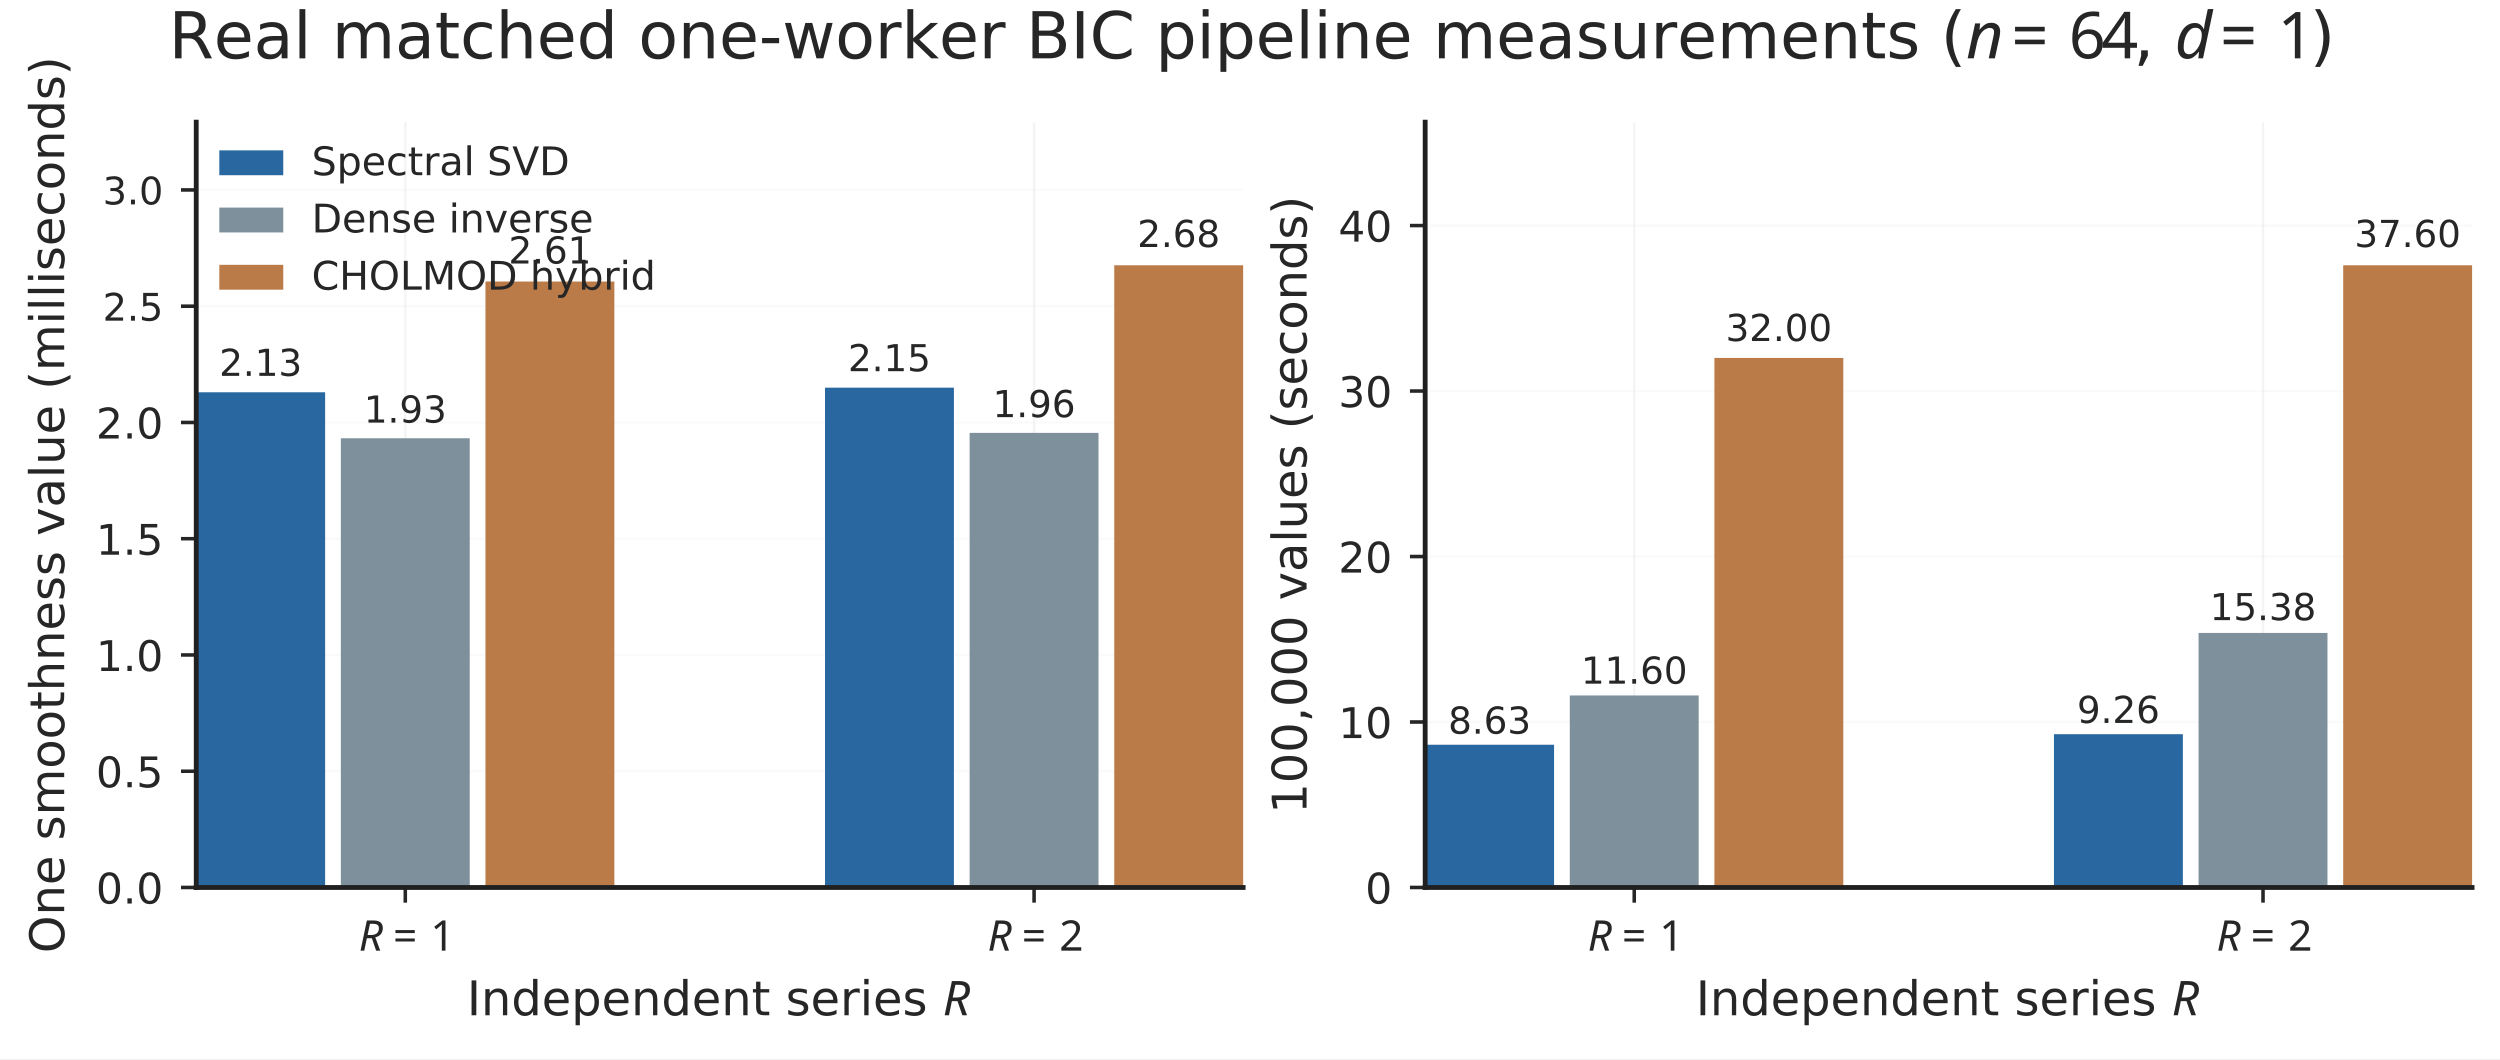
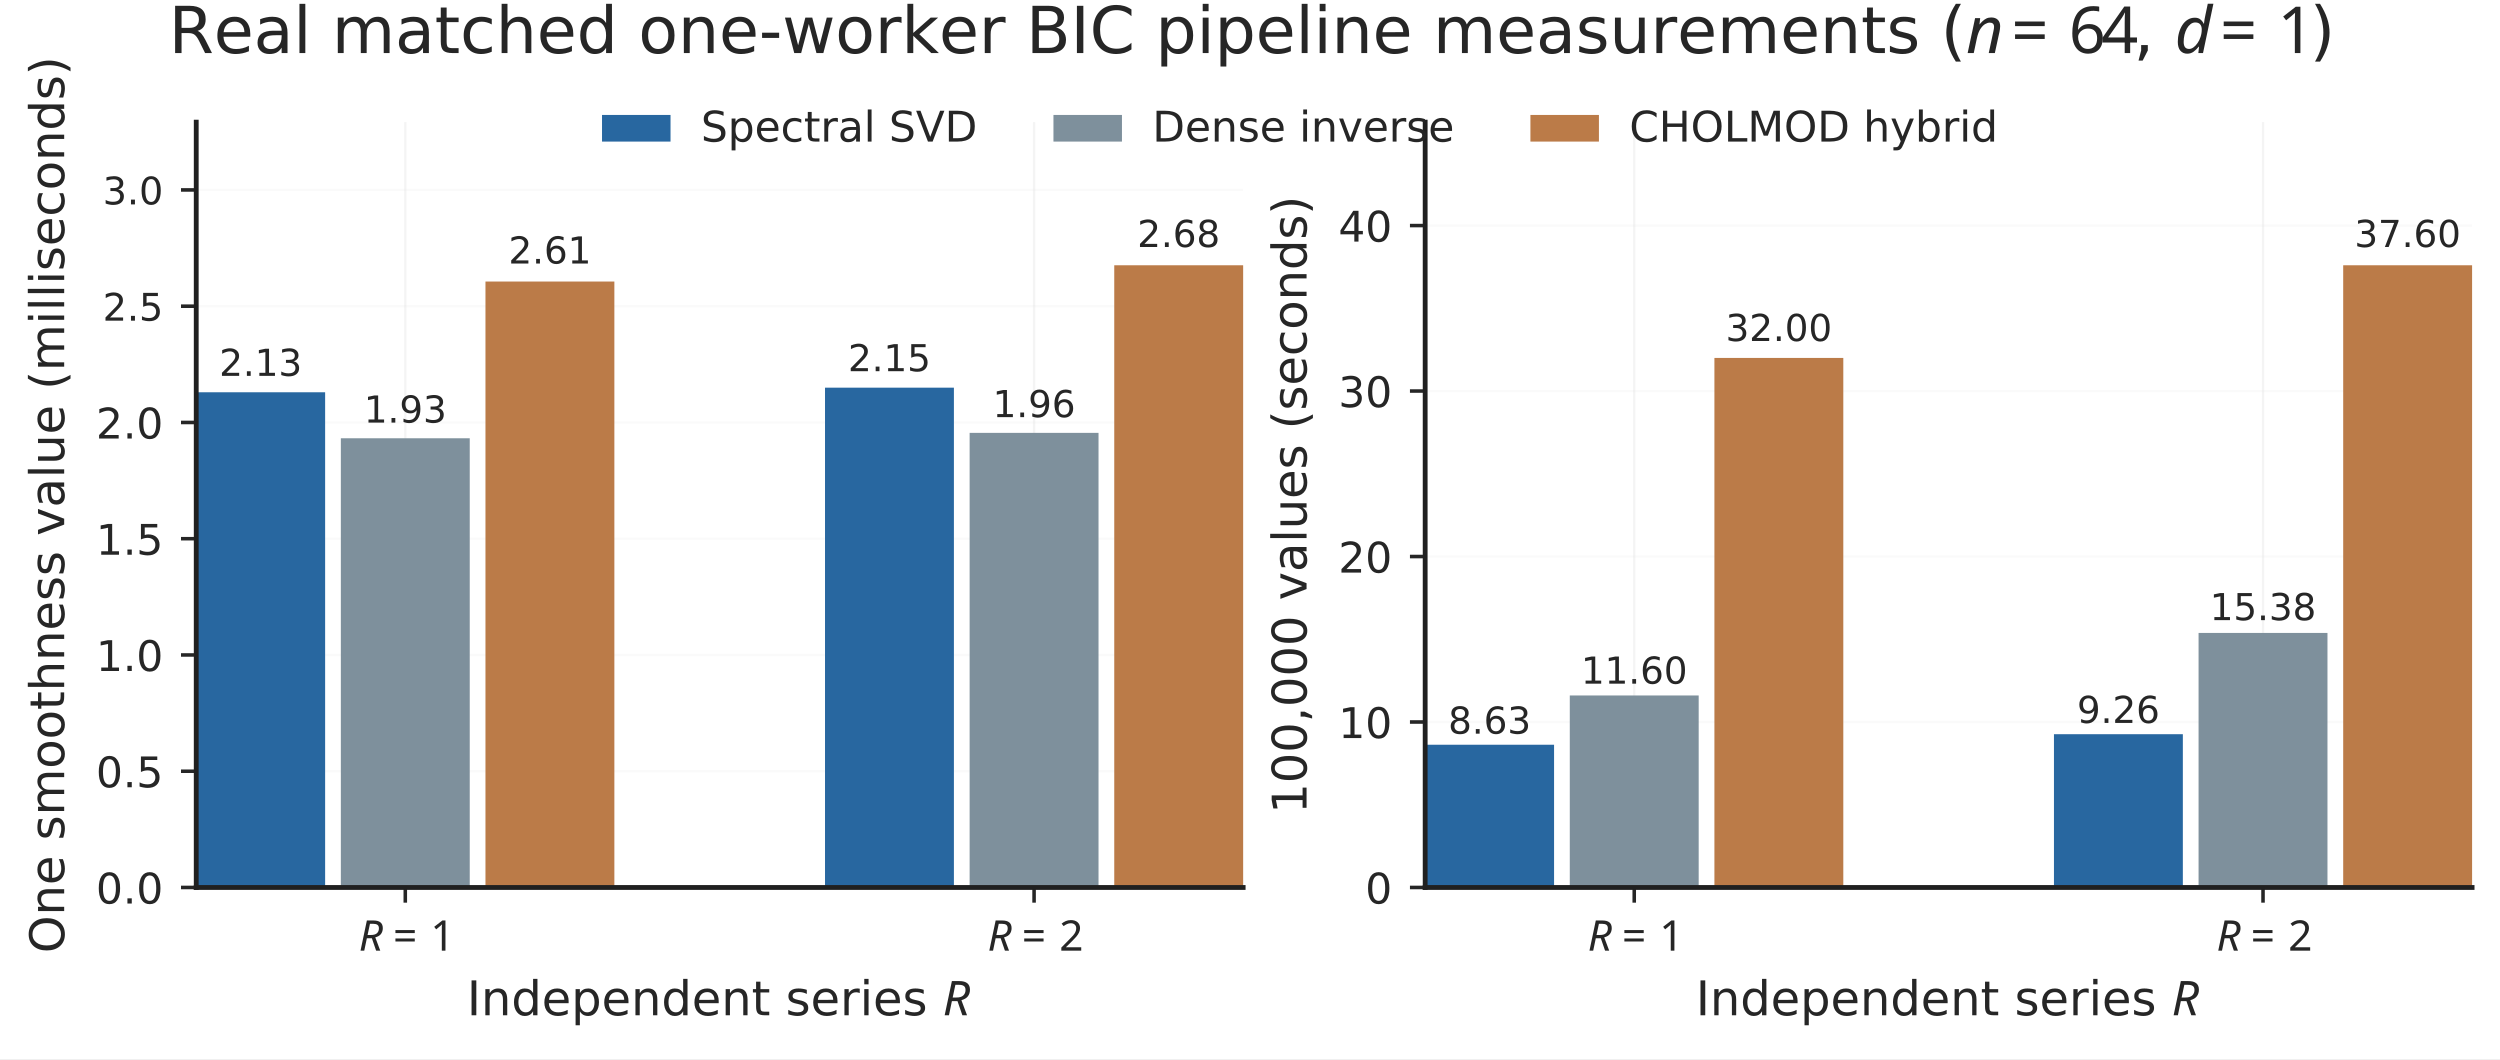
<svg xmlns="http://www.w3.org/2000/svg" xmlns:xlink="http://www.w3.org/1999/xlink" width="492.661pt" height="208.693pt" viewBox="0 0 492.661 208.693" version="1.1">
  <defs>
    <style type="text/css">*{stroke-linejoin: round; stroke-linecap: butt}</style>
  </defs>
  <g id="figure_1">
    <g id="patch_1">
      <path d="M 0 208.693  L 492.661 208.693  L 492.661 0  L 0 0  z " style="fill: #ffffff" />
    </g>
    <g id="axes_1">
      <g id="patch_2">
        <path d="M 38.669 174.89  L 244.981 174.89  L 244.981 24.07  L 38.669 24.07  z " style="fill: #ffffff" />
      </g>
      <g id="matplotlib.axis_1">
        <g id="xtick_1">
          <g id="line2d_1">
-             <path d="M 79.869 174.89  L 79.869 24.07  " clip-path="url(#p71cb1694b0)" style="fill: none; stroke: #d8d8d8; stroke-opacity: 0.3; stroke-width: 0.45; stroke-linecap: round" />
+             <path d="M 79.869 174.89  L 79.869 24.07  " clip-path="url(#p494b8e4bef)" style="fill: none; stroke: #d8d8d8; stroke-opacity: 0.3; stroke-width: 0.45; stroke-linecap: round" />
          </g>
          <g id="line2d_2">
            <defs>
-               <path id="m81451db055" d="M 0 0  L 0 3  " style="stroke: #262626; stroke-width: 0.7" />
+               <path id="mfc8d5a14a1" d="M 0 0  L 0 3  " style="stroke: #262626; stroke-width: 0.7" />
            </defs>
            <g>
-               <use xlink:href="#m81451db055" x="79.869" y="174.89" style="fill: #262626; stroke: #262626; stroke-width: 0.7" />
+               <use xlink:href="#mfc8d5a14a1" x="79.869" y="174.89" style="fill: #262626; stroke: #262626; stroke-width: 0.7" />
            </g>
          </g>
          <g id="text_1">
            <g style="fill: #262626" transform="translate(70.70262 187.7218)">
              <text>
                <tspan x="0" y="-0.375" style="font-style: italic; font-size: 8.333px; font-family: 'STIXGeneral'; fill: #262626">R</tspan>
                <tspan x="6.755" y="-0.375" style="font-size: 8.333px; font-family: 'STIXGeneral'; fill: #262626">=</tspan>
                <tspan x="14.127" y="-0.375" style="font-size: 8.333px; font-family: 'STIXGeneral'; fill: #262626">1</tspan>
              </text>
            </g>
          </g>
        </g>
        <g id="xtick_2">
          <g id="line2d_3">
-             <path d="M 203.78 174.89  L 203.78 24.07  " clip-path="url(#p71cb1694b0)" style="fill: none; stroke: #d8d8d8; stroke-opacity: 0.3; stroke-width: 0.45; stroke-linecap: round" />
+             <path d="M 203.78 174.89  L 203.78 24.07  " clip-path="url(#p494b8e4bef)" style="fill: none; stroke: #d8d8d8; stroke-opacity: 0.3; stroke-width: 0.45; stroke-linecap: round" />
          </g>
          <g id="line2d_4">
            <g>
-               <use xlink:href="#m81451db055" x="203.78" y="174.89" style="fill: #262626; stroke: #262626; stroke-width: 0.7" />
+               <use xlink:href="#mfc8d5a14a1" x="203.78" y="174.89" style="fill: #262626; stroke: #262626; stroke-width: 0.7" />
            </g>
          </g>
          <g id="text_2">
            <g style="fill: #262626" transform="translate(194.6136 187.7218)">
              <text>
                <tspan x="0" y="-0.375" style="font-style: italic; font-size: 8.333px; font-family: 'STIXGeneral'; fill: #262626">R</tspan>
                <tspan x="6.755" y="-0.375" style="font-size: 8.333px; font-family: 'STIXGeneral'; fill: #262626">=</tspan>
                <tspan x="14.127" y="-0.375" style="font-size: 8.333px; font-family: 'STIXGeneral'; fill: #262626">2</tspan>
              </text>
            </g>
          </g>
        </g>
        <g id="text_3">
          <g style="fill: #262626" transform="translate(92.00535 200.9015)">
            <text>
              <tspan x="0" y="-0.828" style="font-size: 9.444px; font-family: 'DejaVu Sans'; fill: #262626">I</tspan>
              <tspan x="2.783" y="-0.828" style="font-size: 9.444px; font-family: 'DejaVu Sans'; fill: #262626">n</tspan>
              <tspan x="8.765" y="-0.828" style="font-size: 9.444px; font-family: 'DejaVu Sans'; fill: #262626">d</tspan>
              <tspan x="14.755" y="-0.828" style="font-size: 9.444px; font-family: 'DejaVu Sans'; fill: #262626">e</tspan>
              <tspan x="20.562" y="-0.828" style="font-size: 9.444px; font-family: 'DejaVu Sans'; fill: #262626">p</tspan>
              <tspan x="26.552" y="-0.828" style="font-size: 9.444px; font-family: 'DejaVu Sans'; fill: #262626">e</tspan>
              <tspan x="32.358" y="-0.828" style="font-size: 9.444px; font-family: 'DejaVu Sans'; fill: #262626">n</tspan>
              <tspan x="38.34" y="-0.828" style="font-size: 9.444px; font-family: 'DejaVu Sans'; fill: #262626">d</tspan>
              <tspan x="44.33" y="-0.828" style="font-size: 9.444px; font-family: 'DejaVu Sans'; fill: #262626">e</tspan>
              <tspan x="50.137" y="-0.828" style="font-size: 9.444px; font-family: 'DejaVu Sans'; fill: #262626">n</tspan>
              <tspan x="56.118" y="-0.828" style="font-size: 9.444px; font-family: 'DejaVu Sans'; fill: #262626">t</tspan>
              <tspan x="59.818" y="-0.828" style="font-size: 9.444px; font-family: 'DejaVu Sans'; fill: #262626"> </tspan>
              <tspan x="62.818" y="-0.828" style="font-size: 9.444px; font-family: 'DejaVu Sans'; fill: #262626">s</tspan>
              <tspan x="67.735" y="-0.828" style="font-size: 9.444px; font-family: 'DejaVu Sans'; fill: #262626">e</tspan>
              <tspan x="73.542" y="-0.828" style="font-size: 9.444px; font-family: 'DejaVu Sans'; fill: #262626">r</tspan>
              <tspan x="77.422" y="-0.828" style="font-size: 9.444px; font-family: 'DejaVu Sans'; fill: #262626">i</tspan>
              <tspan x="80.044" y="-0.828" style="font-size: 9.444px; font-family: 'DejaVu Sans'; fill: #262626">e</tspan>
              <tspan x="85.85" y="-0.828" style="font-size: 9.444px; font-family: 'DejaVu Sans'; fill: #262626">s</tspan>
              <tspan x="90.767" y="-0.828" style="font-size: 9.444px; font-family: 'DejaVu Sans'; fill: #262626"> </tspan>
              <tspan x="93.767" y="-0.828" style="font-style: italic; font-size: 9.444px; font-family: 'STIXGeneral'; fill: #262626">R</tspan>
            </text>
          </g>
        </g>
      </g>
      <g id="matplotlib.axis_2">
        <g id="ytick_1">
          <g id="line2d_5">
-             <path d="M 38.669 174.89  L 244.981 174.89  " clip-path="url(#p71cb1694b0)" style="fill: none; stroke: #d8d8d8; stroke-opacity: 0.14; stroke-width: 0.45; stroke-linecap: round" />
+             <path d="M 38.669 174.89  L 244.981 174.89  " clip-path="url(#p494b8e4bef)" style="fill: none; stroke: #d8d8d8; stroke-opacity: 0.14; stroke-width: 0.45; stroke-linecap: round" />
          </g>
          <g id="line2d_6">
            <defs>
-               <path id="mf5c355e443" d="M 0 0  L -3 0  " style="stroke: #262626; stroke-width: 0.7" />
+               <path id="m9a27712fe3" d="M 0 0  L -3 0  " style="stroke: #262626; stroke-width: 0.7" />
            </defs>
            <g>
-               <use xlink:href="#mf5c355e443" x="38.669" y="174.89" style="fill: #262626; stroke: #262626; stroke-width: 0.7" />
+               <use xlink:href="#m9a27712fe3" x="38.669" y="174.89" style="fill: #262626; stroke: #262626; stroke-width: 0.7" />
            </g>
          </g>
          <g id="text_4">
            <text style="font-size: 8.333px; font-family: 'DejaVu Sans'; text-anchor: end; fill: #262626" x="32.169" y="178.056" transform="rotate(-0 32.16888 178.0561)">0.0</text>
          </g>
        </g>
        <g id="ytick_2">
          <g id="line2d_7">
-             <path d="M 38.669 151.98  L 244.981 151.98  " clip-path="url(#p71cb1694b0)" style="fill: none; stroke: #d8d8d8; stroke-opacity: 0.14; stroke-width: 0.45; stroke-linecap: round" />
+             <path d="M 38.669 151.98  L 244.981 151.98  " clip-path="url(#p494b8e4bef)" style="fill: none; stroke: #d8d8d8; stroke-opacity: 0.14; stroke-width: 0.45; stroke-linecap: round" />
          </g>
          <g id="line2d_8">
            <g>
-               <use xlink:href="#mf5c355e443" x="38.669" y="151.98" style="fill: #262626; stroke: #262626; stroke-width: 0.7" />
+               <use xlink:href="#m9a27712fe3" x="38.669" y="151.98" style="fill: #262626; stroke: #262626; stroke-width: 0.7" />
            </g>
          </g>
          <g id="text_5">
            <text style="font-size: 8.333px; font-family: 'DejaVu Sans'; text-anchor: end; fill: #262626" x="32.169" y="155.146" transform="rotate(-0 32.16888 155.1462)">0.5</text>
          </g>
        </g>
        <g id="ytick_3">
          <g id="line2d_9">
-             <path d="M 38.669 129.071  L 244.981 129.071  " clip-path="url(#p71cb1694b0)" style="fill: none; stroke: #d8d8d8; stroke-opacity: 0.14; stroke-width: 0.45; stroke-linecap: round" />
+             <path d="M 38.669 129.071  L 244.981 129.071  " clip-path="url(#p494b8e4bef)" style="fill: none; stroke: #d8d8d8; stroke-opacity: 0.14; stroke-width: 0.45; stroke-linecap: round" />
          </g>
          <g id="line2d_10">
            <g>
-               <use xlink:href="#mf5c355e443" x="38.669" y="129.071" style="fill: #262626; stroke: #262626; stroke-width: 0.7" />
+               <use xlink:href="#m9a27712fe3" x="38.669" y="129.071" style="fill: #262626; stroke: #262626; stroke-width: 0.7" />
            </g>
          </g>
          <g id="text_6">
            <text style="font-size: 8.333px; font-family: 'DejaVu Sans'; text-anchor: end; fill: #262626" x="32.169" y="132.236" transform="rotate(-0 32.16888 132.2362)">1.0</text>
          </g>
        </g>
        <g id="ytick_4">
          <g id="line2d_11">
-             <path d="M 38.669 106.161  L 244.981 106.161  " clip-path="url(#p71cb1694b0)" style="fill: none; stroke: #d8d8d8; stroke-opacity: 0.14; stroke-width: 0.45; stroke-linecap: round" />
+             <path d="M 38.669 106.161  L 244.981 106.161  " clip-path="url(#p494b8e4bef)" style="fill: none; stroke: #d8d8d8; stroke-opacity: 0.14; stroke-width: 0.45; stroke-linecap: round" />
          </g>
          <g id="line2d_12">
            <g>
-               <use xlink:href="#mf5c355e443" x="38.669" y="106.161" style="fill: #262626; stroke: #262626; stroke-width: 0.7" />
+               <use xlink:href="#m9a27712fe3" x="38.669" y="106.161" style="fill: #262626; stroke: #262626; stroke-width: 0.7" />
            </g>
          </g>
          <g id="text_7">
            <text style="font-size: 8.333px; font-family: 'DejaVu Sans'; text-anchor: end; fill: #262626" x="32.169" y="109.326" transform="rotate(-0 32.16888 109.3263)">1.5</text>
          </g>
        </g>
        <g id="ytick_5">
          <g id="line2d_13">
-             <path d="M 38.669 83.251  L 244.981 83.251  " clip-path="url(#p71cb1694b0)" style="fill: none; stroke: #d8d8d8; stroke-opacity: 0.14; stroke-width: 0.45; stroke-linecap: round" />
+             <path d="M 38.669 83.251  L 244.981 83.251  " clip-path="url(#p494b8e4bef)" style="fill: none; stroke: #d8d8d8; stroke-opacity: 0.14; stroke-width: 0.45; stroke-linecap: round" />
          </g>
          <g id="line2d_14">
            <g>
-               <use xlink:href="#mf5c355e443" x="38.669" y="83.251" style="fill: #262626; stroke: #262626; stroke-width: 0.7" />
+               <use xlink:href="#m9a27712fe3" x="38.669" y="83.251" style="fill: #262626; stroke: #262626; stroke-width: 0.7" />
            </g>
          </g>
          <g id="text_8">
            <text style="font-size: 8.333px; font-family: 'DejaVu Sans'; text-anchor: end; fill: #262626" x="32.169" y="86.416" transform="rotate(-0 32.16888 86.4164)">2.0</text>
          </g>
        </g>
        <g id="ytick_6">
          <g id="line2d_15">
-             <path d="M 38.669 60.341  L 244.981 60.341  " clip-path="url(#p71cb1694b0)" style="fill: none; stroke: #d8d8d8; stroke-opacity: 0.14; stroke-width: 0.45; stroke-linecap: round" />
+             <path d="M 38.669 60.341  L 244.981 60.341  " clip-path="url(#p494b8e4bef)" style="fill: none; stroke: #d8d8d8; stroke-opacity: 0.14; stroke-width: 0.45; stroke-linecap: round" />
          </g>
          <g id="line2d_16">
            <g>
-               <use xlink:href="#mf5c355e443" x="38.669" y="60.341" style="fill: #262626; stroke: #262626; stroke-width: 0.7" />
+               <use xlink:href="#m9a27712fe3" x="38.669" y="60.341" style="fill: #262626; stroke: #262626; stroke-width: 0.7" />
            </g>
          </g>
          <g id="text_9">
            <text style="font-size: 7.5px; font-family: 'DejaVu Sans'; text-anchor: end; fill: #262626" x="32.169" y="63.19" transform="rotate(-0 32.16888 63.18991)">2.5</text>
          </g>
        </g>
        <g id="ytick_7">
          <g id="line2d_17">
-             <path d="M 38.669 37.431  L 244.981 37.431  " clip-path="url(#p71cb1694b0)" style="fill: none; stroke: #d8d8d8; stroke-opacity: 0.14; stroke-width: 0.45; stroke-linecap: round" />
+             <path d="M 38.669 37.431  L 244.981 37.431  " clip-path="url(#p494b8e4bef)" style="fill: none; stroke: #d8d8d8; stroke-opacity: 0.14; stroke-width: 0.45; stroke-linecap: round" />
          </g>
          <g id="line2d_18">
            <g>
-               <use xlink:href="#mf5c355e443" x="38.669" y="37.431" style="fill: #262626; stroke: #262626; stroke-width: 0.7" />
+               <use xlink:href="#m9a27712fe3" x="38.669" y="37.431" style="fill: #262626; stroke: #262626; stroke-width: 0.7" />
            </g>
          </g>
          <g id="text_10">
            <text style="font-size: 7.5px; font-family: 'DejaVu Sans'; text-anchor: end; fill: #262626" x="32.169" y="40.28" transform="rotate(-0 32.16888 40.28)">3.0</text>
          </g>
        </g>
        <g id="text_11">
          <text style="font-size: 9.444px; font-family: 'DejaVu Sans'; text-anchor: middle; fill: #262626" x="12.647" y="99.48" transform="rotate(-90 12.6474 99.48002)">One smoothness value (milliseconds)</text>
        </g>
      </g>
      <g id="patch_3">
-         <path d="M 38.669 174.89  L 64.071 174.89  L 64.071 77.299  L 38.669 77.299  z " clip-path="url(#p71cb1694b0)" style="fill: #2867a0" />
+         <path d="M 38.669 174.89  L 64.071 174.89  L 64.071 77.299  L 38.669 77.299  z " clip-path="url(#p494b8e4bef)" style="fill: #2867a0" />
      </g>
      <g id="patch_4">
-         <path d="M 162.58 174.89  L 187.982 174.89  L 187.982 76.396  L 162.58 76.396  z " clip-path="url(#p71cb1694b0)" style="fill: #2867a0" />
+         <path d="M 162.58 174.89  L 187.982 174.89  L 187.982 76.396  L 162.58 76.396  z " clip-path="url(#p494b8e4bef)" style="fill: #2867a0" />
      </g>
      <g id="patch_5">
-         <path d="M 67.168 174.89  L 92.57 174.89  L 92.57 86.362  L 67.168 86.362  z " clip-path="url(#p71cb1694b0)" style="fill: #7e909c" />
+         <path d="M 67.168 174.89  L 92.57 174.89  L 92.57 86.362  L 67.168 86.362  z " clip-path="url(#p494b8e4bef)" style="fill: #7e909c" />
      </g>
      <g id="patch_6">
-         <path d="M 191.079 174.89  L 216.481 174.89  L 216.481 85.308  L 191.079 85.308  z " clip-path="url(#p71cb1694b0)" style="fill: #7e909c" />
+         <path d="M 191.079 174.89  L 216.481 174.89  L 216.481 85.308  L 191.079 85.308  z " clip-path="url(#p494b8e4bef)" style="fill: #7e909c" />
      </g>
      <g id="patch_7">
-         <path d="M 95.668 174.89  L 121.07 174.89  L 121.07 55.479  L 95.668 55.479  z " clip-path="url(#p71cb1694b0)" style="fill: #bb7b48" />
+         <path d="M 95.668 174.89  L 121.07 174.89  L 121.07 55.479  L 95.668 55.479  z " clip-path="url(#p494b8e4bef)" style="fill: #bb7b48" />
      </g>
      <g id="patch_8">
-         <path d="M 219.579 174.89  L 244.981 174.89  L 244.981 52.272  L 219.579 52.272  z " clip-path="url(#p71cb1694b0)" style="fill: #bb7b48" />
+         <path d="M 219.579 174.89  L 244.981 174.89  L 244.981 52.272  L 219.579 52.272  z " clip-path="url(#p494b8e4bef)" style="fill: #bb7b48" />
      </g>
      <g id="patch_9">
        <path d="M 38.669 174.89  L 38.669 24.07  " style="fill: none; stroke: #202020; stroke-width: 0.95; stroke-linejoin: miter; stroke-linecap: square" />
      </g>
      <g id="patch_10">
        <path d="M 38.669 174.89  L 244.981 174.89  " style="fill: none; stroke: #202020; stroke-width: 0.95; stroke-linejoin: miter; stroke-linecap: square" />
      </g>
      <g id="text_12">
        <text style="font-size: 7.333px; font-family: 'DejaVu Sans'; text-anchor: middle; fill: #262626" x="51.37" y="74.073" transform="rotate(-0 51.36976 74.07313)">2.13</text>
      </g>
      <g id="text_13">
        <text style="font-size: 7.333px; font-family: 'DejaVu Sans'; text-anchor: middle; fill: #262626" x="175.281" y="73.157" transform="rotate(-0 175.2808 73.15693)">2.15</text>
      </g>
      <g id="text_14">
        <text style="font-size: 7.333px; font-family: 'DejaVu Sans'; text-anchor: middle; fill: #262626" x="79.869" y="83.272" transform="rotate(-0 79.86929 83.27223)">1.93</text>
      </g>
      <g id="text_15">
        <text style="font-size: 7.333px; font-family: 'DejaVu Sans'; text-anchor: middle; fill: #262626" x="203.78" y="82.203" transform="rotate(-0 203.7803 82.20256)">1.96</text>
      </g>
      <g id="text_16">
        <text style="font-size: 7.333px; font-family: 'DejaVu Sans'; text-anchor: middle; fill: #262626" x="108.369" y="51.926" transform="rotate(-0 108.3688 51.92641)">2.61</text>
      </g>
      <g id="text_17">
        <text style="font-size: 7.333px; font-family: 'DejaVu Sans'; text-anchor: middle; fill: #262626" x="232.28" y="48.671" transform="rotate(-0 232.2798 48.67091)">2.68</text>
      </g>
-       <g id="legend_1">
-         <g id="patch_11">
-           <path d="M 43.219 34.53  L 55.819 34.53  L 55.819 29.63  L 43.219 29.63  z " style="fill: #2867a0" />
-         </g>
-         <g id="text_18">
-           <text style="font-size: 7.778px; font-family: 'DejaVu Sans'; text-anchor: start; fill: #262626" x="61.419" y="34.53" transform="rotate(-0 61.41888 34.52956)">Spectral SVD</text>
-         </g>
-         <g id="patch_12">
-           <path d="M 43.219 45.808  L 55.819 45.808  L 55.819 40.908  L 43.219 40.908  z " style="fill: #7e909c" />
-         </g>
-         <g id="text_19">
-           <text style="font-size: 7.778px; font-family: 'DejaVu Sans'; text-anchor: start; fill: #262626" x="61.419" y="45.808" transform="rotate(-0 61.41888 45.80794)">Dense inverse</text>
-         </g>
-         <g id="patch_13">
-           <path d="M 43.219 57.086  L 55.819 57.086  L 55.819 52.186  L 43.219 52.186  z " style="fill: #bb7b48" />
-         </g>
-         <g id="text_20">
-           <text style="font-size: 7.778px; font-family: 'DejaVu Sans'; text-anchor: start; fill: #262626" x="61.419" y="57.086" transform="rotate(-0 61.41888 57.08633)">CHOLMOD hybrid</text>
-         </g>
-       </g>
    </g>
    <g id="axes_2">
-       <g id="patch_14">
+       <g id="patch_11">
        <path d="M 280.85 174.89  L 487.161 174.89  L 487.161 24.07  L 280.85 24.07  z " style="fill: #ffffff" />
      </g>
      <g id="matplotlib.axis_3">
        <g id="xtick_3">
          <g id="line2d_19">
-             <path d="M 322.05 174.89  L 322.05 24.07  " clip-path="url(#p9ef4505b14)" style="fill: none; stroke: #d8d8d8; stroke-opacity: 0.3; stroke-width: 0.45; stroke-linecap: round" />
+             <path d="M 322.05 174.89  L 322.05 24.07  " clip-path="url(#p36541431cb)" style="fill: none; stroke: #d8d8d8; stroke-opacity: 0.3; stroke-width: 0.45; stroke-linecap: round" />
          </g>
          <g id="line2d_20">
            <g>
-               <use xlink:href="#m81451db055" x="322.05" y="174.89" style="fill: #262626; stroke: #262626; stroke-width: 0.7" />
-             </g>
-           </g>
-           <g id="text_21">
+               <use xlink:href="#mfc8d5a14a1" x="322.05" y="174.89" style="fill: #262626; stroke: #262626; stroke-width: 0.7" />
+             </g>
+           </g>
+           <g id="text_18">
            <g style="fill: #262626" transform="translate(312.8833 187.7218)">
              <text>
                <tspan x="0" y="-0.375" style="font-style: italic; font-size: 8.333px; font-family: 'STIXGeneral'; fill: #262626">R</tspan>
                <tspan x="6.755" y="-0.375" style="font-size: 8.333px; font-family: 'STIXGeneral'; fill: #262626">=</tspan>
                <tspan x="14.127" y="-0.375" style="font-size: 8.333px; font-family: 'STIXGeneral'; fill: #262626">1</tspan>
              </text>
            </g>
          </g>
        </g>
        <g id="xtick_4">
          <g id="line2d_21">
-             <path d="M 445.961 174.89  L 445.961 24.07  " clip-path="url(#p9ef4505b14)" style="fill: none; stroke: #d8d8d8; stroke-opacity: 0.3; stroke-width: 0.45; stroke-linecap: round" />
+             <path d="M 445.961 174.89  L 445.961 24.07  " clip-path="url(#p36541431cb)" style="fill: none; stroke: #d8d8d8; stroke-opacity: 0.3; stroke-width: 0.45; stroke-linecap: round" />
          </g>
          <g id="line2d_22">
            <g>
-               <use xlink:href="#m81451db055" x="445.961" y="174.89" style="fill: #262626; stroke: #262626; stroke-width: 0.7" />
-             </g>
-           </g>
-           <g id="text_22">
+               <use xlink:href="#mfc8d5a14a1" x="445.961" y="174.89" style="fill: #262626; stroke: #262626; stroke-width: 0.7" />
+             </g>
+           </g>
+           <g id="text_19">
            <g style="fill: #262626" transform="translate(436.7943 187.7218)">
              <text>
                <tspan x="0" y="-0.375" style="font-style: italic; font-size: 8.333px; font-family: 'STIXGeneral'; fill: #262626">R</tspan>
                <tspan x="6.755" y="-0.375" style="font-size: 8.333px; font-family: 'STIXGeneral'; fill: #262626">=</tspan>
                <tspan x="14.127" y="-0.375" style="font-size: 8.333px; font-family: 'STIXGeneral'; fill: #262626">2</tspan>
              </text>
            </g>
          </g>
        </g>
-         <g id="text_23">
+         <g id="text_20">
          <g style="fill: #262626" transform="translate(334.186 200.9015)">
            <text>
              <tspan x="0" y="-0.828" style="font-size: 9.444px; font-family: 'DejaVu Sans'; fill: #262626">I</tspan>
              <tspan x="2.783" y="-0.828" style="font-size: 9.444px; font-family: 'DejaVu Sans'; fill: #262626">n</tspan>
              <tspan x="8.765" y="-0.828" style="font-size: 9.444px; font-family: 'DejaVu Sans'; fill: #262626">d</tspan>
              <tspan x="14.755" y="-0.828" style="font-size: 9.444px; font-family: 'DejaVu Sans'; fill: #262626">e</tspan>
              <tspan x="20.562" y="-0.828" style="font-size: 9.444px; font-family: 'DejaVu Sans'; fill: #262626">p</tspan>
              <tspan x="26.552" y="-0.828" style="font-size: 9.444px; font-family: 'DejaVu Sans'; fill: #262626">e</tspan>
              <tspan x="32.358" y="-0.828" style="font-size: 9.444px; font-family: 'DejaVu Sans'; fill: #262626">n</tspan>
              <tspan x="38.34" y="-0.828" style="font-size: 9.444px; font-family: 'DejaVu Sans'; fill: #262626">d</tspan>
              <tspan x="44.33" y="-0.828" style="font-size: 9.444px; font-family: 'DejaVu Sans'; fill: #262626">e</tspan>
              <tspan x="50.137" y="-0.828" style="font-size: 9.444px; font-family: 'DejaVu Sans'; fill: #262626">n</tspan>
              <tspan x="56.118" y="-0.828" style="font-size: 9.444px; font-family: 'DejaVu Sans'; fill: #262626">t</tspan>
              <tspan x="59.818" y="-0.828" style="font-size: 9.444px; font-family: 'DejaVu Sans'; fill: #262626"> </tspan>
              <tspan x="62.818" y="-0.828" style="font-size: 9.444px; font-family: 'DejaVu Sans'; fill: #262626">s</tspan>
              <tspan x="67.735" y="-0.828" style="font-size: 9.444px; font-family: 'DejaVu Sans'; fill: #262626">e</tspan>
              <tspan x="73.542" y="-0.828" style="font-size: 9.444px; font-family: 'DejaVu Sans'; fill: #262626">r</tspan>
              <tspan x="77.422" y="-0.828" style="font-size: 9.444px; font-family: 'DejaVu Sans'; fill: #262626">i</tspan>
              <tspan x="80.044" y="-0.828" style="font-size: 9.444px; font-family: 'DejaVu Sans'; fill: #262626">e</tspan>
              <tspan x="85.85" y="-0.828" style="font-size: 9.444px; font-family: 'DejaVu Sans'; fill: #262626">s</tspan>
              <tspan x="90.767" y="-0.828" style="font-size: 9.444px; font-family: 'DejaVu Sans'; fill: #262626"> </tspan>
              <tspan x="93.767" y="-0.828" style="font-style: italic; font-size: 9.444px; font-family: 'STIXGeneral'; fill: #262626">R</tspan>
            </text>
          </g>
        </g>
      </g>
      <g id="matplotlib.axis_4">
        <g id="ytick_8">
          <g id="line2d_23">
-             <path d="M 280.85 174.89  L 487.161 174.89  " clip-path="url(#p9ef4505b14)" style="fill: none; stroke: #d8d8d8; stroke-opacity: 0.14; stroke-width: 0.45; stroke-linecap: round" />
+             <path d="M 280.85 174.89  L 487.161 174.89  " clip-path="url(#p36541431cb)" style="fill: none; stroke: #d8d8d8; stroke-opacity: 0.14; stroke-width: 0.45; stroke-linecap: round" />
          </g>
          <g id="line2d_24">
            <g>
-               <use xlink:href="#mf5c355e443" x="280.85" y="174.89" style="fill: #262626; stroke: #262626; stroke-width: 0.7" />
-             </g>
-           </g>
-           <g id="text_24">
+               <use xlink:href="#m9a27712fe3" x="280.85" y="174.89" style="fill: #262626; stroke: #262626; stroke-width: 0.7" />
+             </g>
+           </g>
+           <g id="text_21">
            <text style="font-size: 8.333px; font-family: 'DejaVu Sans'; text-anchor: end; fill: #262626" x="274.35" y="178.056" transform="rotate(-0 274.3496 178.0561)">0</text>
          </g>
        </g>
        <g id="ytick_9">
          <g id="line2d_25">
-             <path d="M 280.85 142.281  L 487.161 142.281  " clip-path="url(#p9ef4505b14)" style="fill: none; stroke: #d8d8d8; stroke-opacity: 0.14; stroke-width: 0.45; stroke-linecap: round" />
+             <path d="M 280.85 142.281  L 487.161 142.281  " clip-path="url(#p36541431cb)" style="fill: none; stroke: #d8d8d8; stroke-opacity: 0.14; stroke-width: 0.45; stroke-linecap: round" />
          </g>
          <g id="line2d_26">
            <g>
-               <use xlink:href="#mf5c355e443" x="280.85" y="142.281" style="fill: #262626; stroke: #262626; stroke-width: 0.7" />
-             </g>
-           </g>
-           <g id="text_25">
+               <use xlink:href="#m9a27712fe3" x="280.85" y="142.281" style="fill: #262626; stroke: #262626; stroke-width: 0.7" />
+             </g>
+           </g>
+           <g id="text_22">
            <text style="font-size: 8.333px; font-family: 'DejaVu Sans'; text-anchor: end; fill: #262626" x="274.35" y="145.447" transform="rotate(-0 274.3496 145.447)">10</text>
          </g>
        </g>
        <g id="ytick_10">
          <g id="line2d_27">
-             <path d="M 280.85 109.672  L 487.161 109.672  " clip-path="url(#p9ef4505b14)" style="fill: none; stroke: #d8d8d8; stroke-opacity: 0.14; stroke-width: 0.45; stroke-linecap: round" />
+             <path d="M 280.85 109.672  L 487.161 109.672  " clip-path="url(#p36541431cb)" style="fill: none; stroke: #d8d8d8; stroke-opacity: 0.14; stroke-width: 0.45; stroke-linecap: round" />
          </g>
          <g id="line2d_28">
            <g>
-               <use xlink:href="#mf5c355e443" x="280.85" y="109.672" style="fill: #262626; stroke: #262626; stroke-width: 0.7" />
-             </g>
-           </g>
-           <g id="text_26">
+               <use xlink:href="#m9a27712fe3" x="280.85" y="109.672" style="fill: #262626; stroke: #262626; stroke-width: 0.7" />
+             </g>
+           </g>
+           <g id="text_23">
            <text style="font-size: 8.333px; font-family: 'DejaVu Sans'; text-anchor: end; fill: #262626" x="274.35" y="112.838" transform="rotate(-0 274.3496 112.838)">20</text>
          </g>
        </g>
        <g id="ytick_11">
          <g id="line2d_29">
-             <path d="M 280.85 77.063  L 487.161 77.063  " clip-path="url(#p9ef4505b14)" style="fill: none; stroke: #d8d8d8; stroke-opacity: 0.14; stroke-width: 0.45; stroke-linecap: round" />
+             <path d="M 280.85 77.063  L 487.161 77.063  " clip-path="url(#p36541431cb)" style="fill: none; stroke: #d8d8d8; stroke-opacity: 0.14; stroke-width: 0.45; stroke-linecap: round" />
          </g>
          <g id="line2d_30">
            <g>
-               <use xlink:href="#mf5c355e443" x="280.85" y="77.063" style="fill: #262626; stroke: #262626; stroke-width: 0.7" />
-             </g>
-           </g>
-           <g id="text_27">
+               <use xlink:href="#m9a27712fe3" x="280.85" y="77.063" style="fill: #262626; stroke: #262626; stroke-width: 0.7" />
+             </g>
+           </g>
+           <g id="text_24">
            <text style="font-size: 8.333px; font-family: 'DejaVu Sans'; text-anchor: end; fill: #262626" x="274.35" y="80.229" transform="rotate(-0 274.3496 80.22895)">30</text>
          </g>
        </g>
        <g id="ytick_12">
          <g id="line2d_31">
-             <path d="M 280.85 44.454  L 487.161 44.454  " clip-path="url(#p9ef4505b14)" style="fill: none; stroke: #d8d8d8; stroke-opacity: 0.14; stroke-width: 0.45; stroke-linecap: round" />
+             <path d="M 280.85 44.454  L 487.161 44.454  " clip-path="url(#p36541431cb)" style="fill: none; stroke: #d8d8d8; stroke-opacity: 0.14; stroke-width: 0.45; stroke-linecap: round" />
          </g>
          <g id="line2d_32">
            <g>
-               <use xlink:href="#mf5c355e443" x="280.85" y="44.454" style="fill: #262626; stroke: #262626; stroke-width: 0.7" />
-             </g>
-           </g>
-           <g id="text_28">
+               <use xlink:href="#m9a27712fe3" x="280.85" y="44.454" style="fill: #262626; stroke: #262626; stroke-width: 0.7" />
+             </g>
+           </g>
+           <g id="text_25">
            <text style="font-size: 8.333px; font-family: 'DejaVu Sans'; text-anchor: end; fill: #262626" x="274.35" y="47.62" transform="rotate(-0 274.3496 47.61991)">40</text>
          </g>
        </g>
-         <g id="text_29">
+         <g id="text_26">
          <text style="font-size: 9.444px; font-family: 'DejaVu Sans'; text-anchor: middle; fill: #262626" x="257.477" y="99.48" transform="rotate(-90 257.4765 99.48002)">100,000 values (seconds)</text>
        </g>
      </g>
+       <g id="patch_12">
+         <path d="M 280.85 174.89  L 306.251 174.89  L 306.251 146.765  L 280.85 146.765  z " clip-path="url(#p36541431cb)" style="fill: #2867a0" />
+       </g>
+       <g id="patch_13">
+         <path d="M 404.761 174.89  L 430.162 174.89  L 430.162 144.687  L 404.761 144.687  z " clip-path="url(#p36541431cb)" style="fill: #2867a0" />
+       </g>
+       <g id="patch_14">
+         <path d="M 309.349 174.89  L 334.751 174.89  L 334.751 137.055  L 309.349 137.055  z " clip-path="url(#p36541431cb)" style="fill: #7e909c" />
+       </g>
      <g id="patch_15">
-         <path d="M 280.85 174.89  L 306.251 174.89  L 306.251 146.765  L 280.85 146.765  z " clip-path="url(#p9ef4505b14)" style="fill: #2867a0" />
+         <path d="M 433.26 174.89  L 458.662 174.89  L 458.662 124.724  L 433.26 124.724  z " clip-path="url(#p36541431cb)" style="fill: #7e909c" />
      </g>
      <g id="patch_16">
-         <path d="M 404.761 174.89  L 430.162 174.89  L 430.162 144.687  L 404.761 144.687  z " clip-path="url(#p9ef4505b14)" style="fill: #2867a0" />
+         <path d="M 337.849 174.89  L 363.25 174.89  L 363.25 70.53  L 337.849 70.53  z " clip-path="url(#p36541431cb)" style="fill: #bb7b48" />
      </g>
      <g id="patch_17">
-         <path d="M 309.349 174.89  L 334.751 174.89  L 334.751 137.055  L 309.349 137.055  z " clip-path="url(#p9ef4505b14)" style="fill: #7e909c" />
+         <path d="M 461.76 174.89  L 487.161 174.89  L 487.161 52.272  L 461.76 52.272  z " clip-path="url(#p36541431cb)" style="fill: #bb7b48" />
      </g>
      <g id="patch_18">
-         <path d="M 433.26 174.89  L 458.662 174.89  L 458.662 124.724  L 433.26 124.724  z " clip-path="url(#p9ef4505b14)" style="fill: #7e909c" />
+         <path d="M 280.85 174.89  L 280.85 24.07  " style="fill: none; stroke: #202020; stroke-width: 0.95; stroke-linejoin: miter; stroke-linecap: square" />
      </g>
      <g id="patch_19">
-         <path d="M 337.849 174.89  L 363.25 174.89  L 363.25 70.53  L 337.849 70.53  z " clip-path="url(#p9ef4505b14)" style="fill: #bb7b48" />
-       </g>
-       <g id="patch_20">
-         <path d="M 461.76 174.89  L 487.161 174.89  L 487.161 52.272  L 461.76 52.272  z " clip-path="url(#p9ef4505b14)" style="fill: #bb7b48" />
-       </g>
-       <g id="patch_21">
-         <path d="M 280.85 174.89  L 280.85 24.07  " style="fill: none; stroke: #202020; stroke-width: 0.95; stroke-linejoin: miter; stroke-linecap: square" />
-       </g>
-       <g id="patch_22">
        <path d="M 280.85 174.89  L 487.161 174.89  " style="fill: none; stroke: #202020; stroke-width: 0.95; stroke-linejoin: miter; stroke-linecap: square" />
      </g>
+       <g id="text_27">
+         <text style="font-size: 7.333px; font-family: 'DejaVu Sans'; text-anchor: middle; fill: #262626" x="293.55" y="144.581" transform="rotate(-0 293.5505 144.5814)">8.63</text>
+       </g>
+       <g id="text_28">
+         <text style="font-size: 7.333px; font-family: 'DejaVu Sans'; text-anchor: middle; fill: #262626" x="417.461" y="142.472" transform="rotate(-0 417.4615 142.4724)">9.26</text>
+       </g>
+       <g id="text_29">
+         <text style="font-size: 7.333px; font-family: 'DejaVu Sans'; text-anchor: middle; fill: #262626" x="322.05" y="134.725" transform="rotate(-0 322.05 134.7253)">11.60</text>
+       </g>
      <g id="text_30">
-         <text style="font-size: 7.333px; font-family: 'DejaVu Sans'; text-anchor: middle; fill: #262626" x="293.55" y="144.581" transform="rotate(-0 293.5505 144.5814)">8.63</text>
+         <text style="font-size: 7.333px; font-family: 'DejaVu Sans'; text-anchor: middle; fill: #262626" x="445.961" y="122.21" transform="rotate(-0 445.961 122.2099)">15.38</text>
      </g>
      <g id="text_31">
-         <text style="font-size: 7.333px; font-family: 'DejaVu Sans'; text-anchor: middle; fill: #262626" x="417.461" y="142.472" transform="rotate(-0 417.4615 142.4724)">9.26</text>
+         <text style="font-size: 7.333px; font-family: 'DejaVu Sans'; text-anchor: middle; fill: #262626" x="350.55" y="67.203" transform="rotate(-0 350.5495 67.20294)">32.00</text>
      </g>
      <g id="text_32">
-         <text style="font-size: 7.333px; font-family: 'DejaVu Sans'; text-anchor: middle; fill: #262626" x="322.05" y="134.725" transform="rotate(-0 322.05 134.7253)">11.60</text>
-       </g>
-       <g id="text_33">
-         <text style="font-size: 7.333px; font-family: 'DejaVu Sans'; text-anchor: middle; fill: #262626" x="445.961" y="122.21" transform="rotate(-0 445.961 122.2099)">15.38</text>
-       </g>
-       <g id="text_34">
-         <text style="font-size: 7.333px; font-family: 'DejaVu Sans'; text-anchor: middle; fill: #262626" x="350.55" y="67.203" transform="rotate(-0 350.5495 67.20294)">32.00</text>
-       </g>
-       <g id="text_35">
        <text style="font-size: 7.333px; font-family: 'DejaVu Sans'; text-anchor: middle; fill: #262626" x="474.461" y="48.671" transform="rotate(-0 474.4605 48.67091)">37.60</text>
      </g>
    </g>
-     <g id="text_36">
-       <g style="fill: #262626" transform="translate(33.26125 11.79804)">
+     <g id="text_33">
+       <g style="fill: #262626" transform="translate(33.26125 10.75457)">
        <text>
          <tspan x="0" y="-0.297" style="font-size: 12.778px; font-family: 'DejaVu Sans'; fill: #262626">R</tspan>
          <tspan x="8.87" y="-0.297" style="font-size: 12.778px; font-family: 'DejaVu Sans'; fill: #262626">e</tspan>
          <tspan x="16.724" y="-0.297" style="font-size: 12.778px; font-family: 'DejaVu Sans'; fill: #262626">a</tspan>
          <tspan x="24.546" y="-0.297" style="font-size: 12.778px; font-family: 'DejaVu Sans'; fill: #262626">l</tspan>
          <tspan x="28.093" y="-0.297" style="font-size: 12.778px; font-family: 'DejaVu Sans'; fill: #262626"> </tspan>
          <tspan x="32.151" y="-0.297" style="font-size: 12.778px; font-family: 'DejaVu Sans'; fill: #262626">m</tspan>
          <tspan x="44.586" y="-0.297" style="font-size: 12.778px; font-family: 'DejaVu Sans'; fill: #262626">a</tspan>
          <tspan x="52.409" y="-0.297" style="font-size: 12.778px; font-family: 'DejaVu Sans'; fill: #262626">t</tspan>
          <tspan x="57.414" y="-0.297" style="font-size: 12.778px; font-family: 'DejaVu Sans'; fill: #262626">c</tspan>
          <tspan x="64.433" y="-0.297" style="font-size: 12.778px; font-family: 'DejaVu Sans'; fill: #262626">h</tspan>
          <tspan x="72.524" y="-0.297" style="font-size: 12.778px; font-family: 'DejaVu Sans'; fill: #262626">e</tspan>
          <tspan x="80.377" y="-0.297" style="font-size: 12.778px; font-family: 'DejaVu Sans'; fill: #262626">d</tspan>
          <tspan x="88.481" y="-0.297" style="font-size: 12.778px; font-family: 'DejaVu Sans'; fill: #262626"> </tspan>
          <tspan x="92.538" y="-0.297" style="font-size: 12.778px; font-family: 'DejaVu Sans'; fill: #262626">o</tspan>
          <tspan x="100.349" y="-0.297" style="font-size: 12.778px; font-family: 'DejaVu Sans'; fill: #262626">n</tspan>
          <tspan x="108.439" y="-0.297" style="font-size: 12.778px; font-family: 'DejaVu Sans'; fill: #262626">e</tspan>
          <tspan x="116.293" y="-0.297" style="font-size: 12.778px; font-family: 'DejaVu Sans'; fill: #262626">-</tspan>
          <tspan x="120.9" y="-0.297" style="font-size: 12.778px; font-family: 'DejaVu Sans'; fill: #262626">w</tspan>
          <tspan x="131.34" y="-0.297" style="font-size: 12.778px; font-family: 'DejaVu Sans'; fill: #262626">o</tspan>
          <tspan x="139.15" y="-0.297" style="font-size: 12.778px; font-family: 'DejaVu Sans'; fill: #262626">r</tspan>
          <tspan x="144.399" y="-0.297" style="font-size: 12.778px; font-family: 'DejaVu Sans'; fill: #262626">k</tspan>
          <tspan x="151.791" y="-0.297" style="font-size: 12.778px; font-family: 'DejaVu Sans'; fill: #262626">e</tspan>
          <tspan x="159.645" y="-0.297" style="font-size: 12.778px; font-family: 'DejaVu Sans'; fill: #262626">r</tspan>
          <tspan x="164.894" y="-0.297" style="font-size: 12.778px; font-family: 'DejaVu Sans'; fill: #262626"> </tspan>
          <tspan x="168.951" y="-0.297" style="font-size: 12.778px; font-family: 'DejaVu Sans'; fill: #262626">B</tspan>
          <tspan x="177.709" y="-0.297" style="font-size: 12.778px; font-family: 'DejaVu Sans'; fill: #262626">I</tspan>
          <tspan x="181.474" y="-0.297" style="font-size: 12.778px; font-family: 'DejaVu Sans'; fill: #262626">C</tspan>
          <tspan x="190.387" y="-0.297" style="font-size: 12.778px; font-family: 'DejaVu Sans'; fill: #262626"> </tspan>
          <tspan x="194.445" y="-0.297" style="font-size: 12.778px; font-family: 'DejaVu Sans'; fill: #262626">p</tspan>
          <tspan x="202.548" y="-0.297" style="font-size: 12.778px; font-family: 'DejaVu Sans'; fill: #262626">i</tspan>
          <tspan x="206.095" y="-0.297" style="font-size: 12.778px; font-family: 'DejaVu Sans'; fill: #262626">p</tspan>
          <tspan x="214.198" y="-0.297" style="font-size: 12.778px; font-family: 'DejaVu Sans'; fill: #262626">e</tspan>
          <tspan x="222.052" y="-0.297" style="font-size: 12.778px; font-family: 'DejaVu Sans'; fill: #262626">l</tspan>
          <tspan x="225.599" y="-0.297" style="font-size: 12.778px; font-family: 'DejaVu Sans'; fill: #262626">i</tspan>
          <tspan x="229.146" y="-0.297" style="font-size: 12.778px; font-family: 'DejaVu Sans'; fill: #262626">n</tspan>
          <tspan x="237.236" y="-0.297" style="font-size: 12.778px; font-family: 'DejaVu Sans'; fill: #262626">e</tspan>
          <tspan x="245.09" y="-0.297" style="font-size: 12.778px; font-family: 'DejaVu Sans'; fill: #262626"> </tspan>
          <tspan x="249.148" y="-0.297" style="font-size: 12.778px; font-family: 'DejaVu Sans'; fill: #262626">m</tspan>
          <tspan x="261.583" y="-0.297" style="font-size: 12.778px; font-family: 'DejaVu Sans'; fill: #262626">e</tspan>
          <tspan x="269.437" y="-0.297" style="font-size: 12.778px; font-family: 'DejaVu Sans'; fill: #262626">a</tspan>
          <tspan x="277.26" y="-0.297" style="font-size: 12.778px; font-family: 'DejaVu Sans'; fill: #262626">s</tspan>
          <tspan x="283.911" y="-0.297" style="font-size: 12.778px; font-family: 'DejaVu Sans'; fill: #262626">u</tspan>
          <tspan x="292.001" y="-0.297" style="font-size: 12.778px; font-family: 'DejaVu Sans'; fill: #262626">r</tspan>
          <tspan x="297.25" y="-0.297" style="font-size: 12.778px; font-family: 'DejaVu Sans'; fill: #262626">e</tspan>
          <tspan x="305.104" y="-0.297" style="font-size: 12.778px; font-family: 'DejaVu Sans'; fill: #262626">m</tspan>
          <tspan x="317.539" y="-0.297" style="font-size: 12.778px; font-family: 'DejaVu Sans'; fill: #262626">e</tspan>
          <tspan x="325.393" y="-0.297" style="font-size: 12.778px; font-family: 'DejaVu Sans'; fill: #262626">n</tspan>
          <tspan x="333.483" y="-0.297" style="font-size: 12.778px; font-family: 'DejaVu Sans'; fill: #262626">t</tspan>
          <tspan x="338.489" y="-0.297" style="font-size: 12.778px; font-family: 'DejaVu Sans'; fill: #262626">s</tspan>
          <tspan x="345.14" y="-0.297" style="font-size: 12.778px; font-family: 'DejaVu Sans'; fill: #262626"> </tspan>
          <tspan x="349.197" y="-0.297" style="font-size: 12.778px; font-family: 'DejaVu Sans'; fill: #262626">(</tspan>
          <tspan x="387.182" y="-0.297" style="font-size: 12.778px; font-family: 'DejaVu Sans'; fill: #262626">,</tspan>
          <tspan x="391.24" y="-0.297" style="font-size: 12.778px; font-family: 'DejaVu Sans'; fill: #262626"> </tspan>
          <tspan x="421.919" y="-0.297" style="font-size: 12.778px; font-family: 'DejaVu Sans'; fill: #262626">)</tspan>
          <tspan x="354.178" y="-0.297" style="font-style: italic; font-size: 12.778px; font-family: 'STIXGeneral'; fill: #262626">n</tspan>
          <tspan x="395.297" y="-0.297" style="font-style: italic; font-size: 12.778px; font-family: 'STIXGeneral'; fill: #262626">d</tspan>
          <tspan x="363.116" y="-0.297" style="font-size: 12.778px; font-family: 'STIXGeneral'; fill: #262626">=</tspan>
          <tspan x="374.416" y="-0.297" style="font-size: 12.778px; font-family: 'STIXGeneral'; fill: #262626">6</tspan>
          <tspan x="380.799" y="-0.297" style="font-size: 12.778px; font-family: 'STIXGeneral'; fill: #262626">4</tspan>
          <tspan x="404.236" y="-0.297" style="font-size: 12.778px; font-family: 'STIXGeneral'; fill: #262626">=</tspan>
          <tspan x="415.536" y="-0.297" style="font-size: 12.778px; font-family: 'STIXGeneral'; fill: #262626">1</tspan>
        </text>
      </g>
    </g>
+     <g id="legend_1">
+       <g id="patch_20">
+         <path d="M 118.637 27.902  L 132.137 27.902  L 132.137 22.652  L 118.637 22.652  z " style="fill: #2867a0" />
+       </g>
+       <g id="text_34">
+         <text style="font-size: 8.333px; font-family: 'DejaVu Sans'; text-anchor: start; fill: #262626" x="138.137" y="27.902" transform="rotate(-0 138.1371 27.90244)">Spectral SVD</text>
+       </g>
+       <g id="patch_21">
+         <path d="M 207.598 27.902  L 221.098 27.902  L 221.098 22.652  L 207.598 22.652  z " style="fill: #7e909c" />
+       </g>
+       <g id="text_35">
+         <text style="font-size: 8.333px; font-family: 'DejaVu Sans'; text-anchor: start; fill: #262626" x="227.098" y="27.902" transform="rotate(-0 227.098 27.90244)">Dense inverse</text>
+       </g>
+       <g id="patch_22">
+         <path d="M 301.591 27.902  L 315.091 27.902  L 315.091 22.652  L 301.591 22.652  z " style="fill: #bb7b48" />
+       </g>
+       <g id="text_36">
+         <text style="font-size: 8.333px; font-family: 'DejaVu Sans'; text-anchor: start; fill: #262626" x="321.091" y="27.902" transform="rotate(-0 321.0915 27.90244)">CHOLMOD hybrid</text>
+       </g>
+     </g>
  </g>
  <defs>
-     <clipPath id="p71cb1694b0">
+     <clipPath id="p494b8e4bef">
      <rect x="38.669" y="24.07" width="206.312" height="150.821" />
    </clipPath>
-     <clipPath id="p9ef4505b14">
+     <clipPath id="p36541431cb">
      <rect x="280.85" y="24.07" width="206.312" height="150.821" />
    </clipPath>
  </defs>
</svg>
